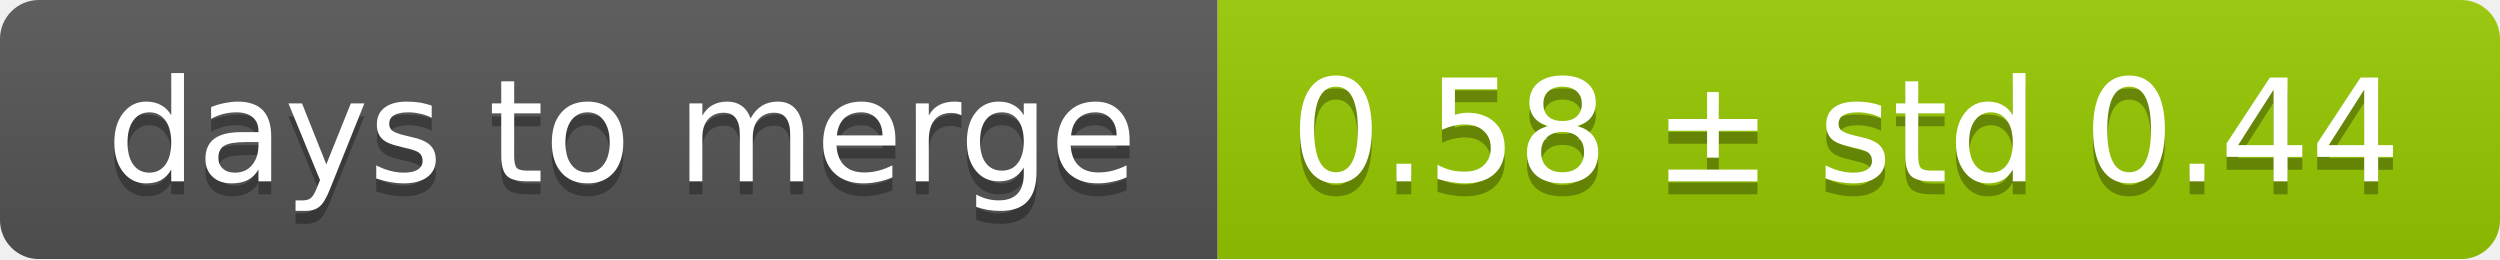
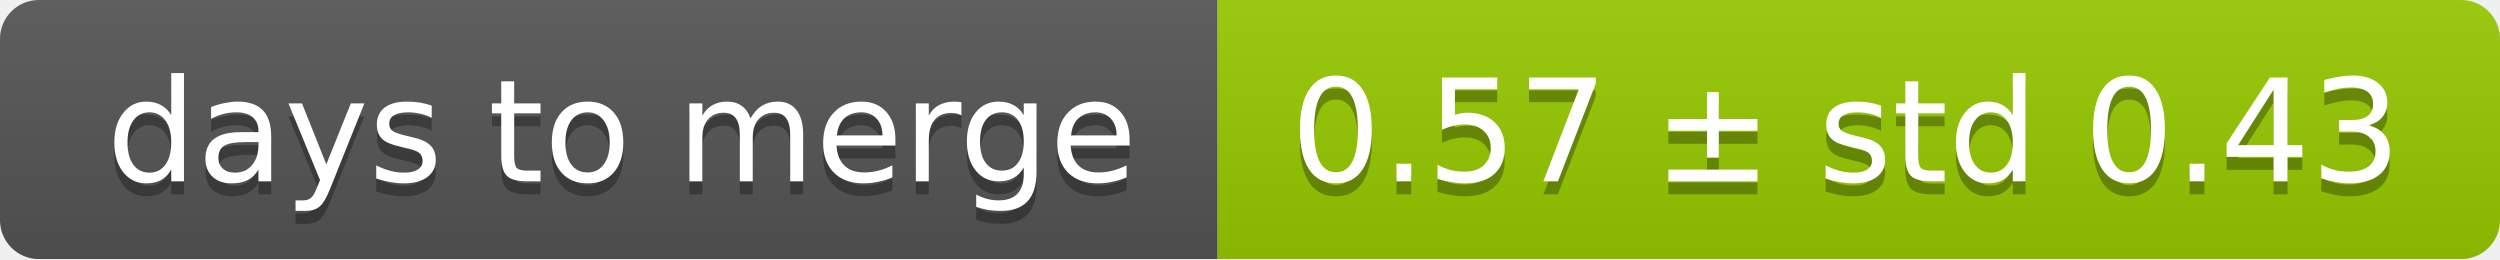
<svg xmlns="http://www.w3.org/2000/svg" width="193" height="20">
  <linearGradient id="smooth" x2="0" y2="100%">
    <stop offset="0" stop-color="#bbb" stop-opacity=".1" />
    <stop offset="1" stop-opacity=".1" />
  </linearGradient>
  <mask id="round">
    <rect width="193" height="20" rx="3" fill="#fff" />
  </mask>
  <g mask="url(#round)">
    <rect width="94" height="20" fill="#555" />
    <rect x="94" width="99" height="20" fill="#97ca00" />
    <rect width="193" height="20" fill="url(#smooth)" />
  </g>
  <g fill="#fff" text-anchor="middle" font-family="DejaVu Sans,Verdana,Geneva,sans-serif" font-size="11">
    <text x="48" y="15" fill="#010101" fill-opacity=".3">days to merge</text>
    <text x="48" y="14">days to merge</text>
-     <text x="142.5" y="15" fill="#010101" fill-opacity=".3">0.58 ± std 0.44</text>
-     <text x="142.5" y="14">0.58 ± std 0.44</text>
+     <text x="142.5" y="15" fill="#010101" fill-opacity=".3">0.57 ± std 0.43</text>
+     <text x="142.5" y="14">0.57 ± std 0.43</text>
  </g>
</svg>
